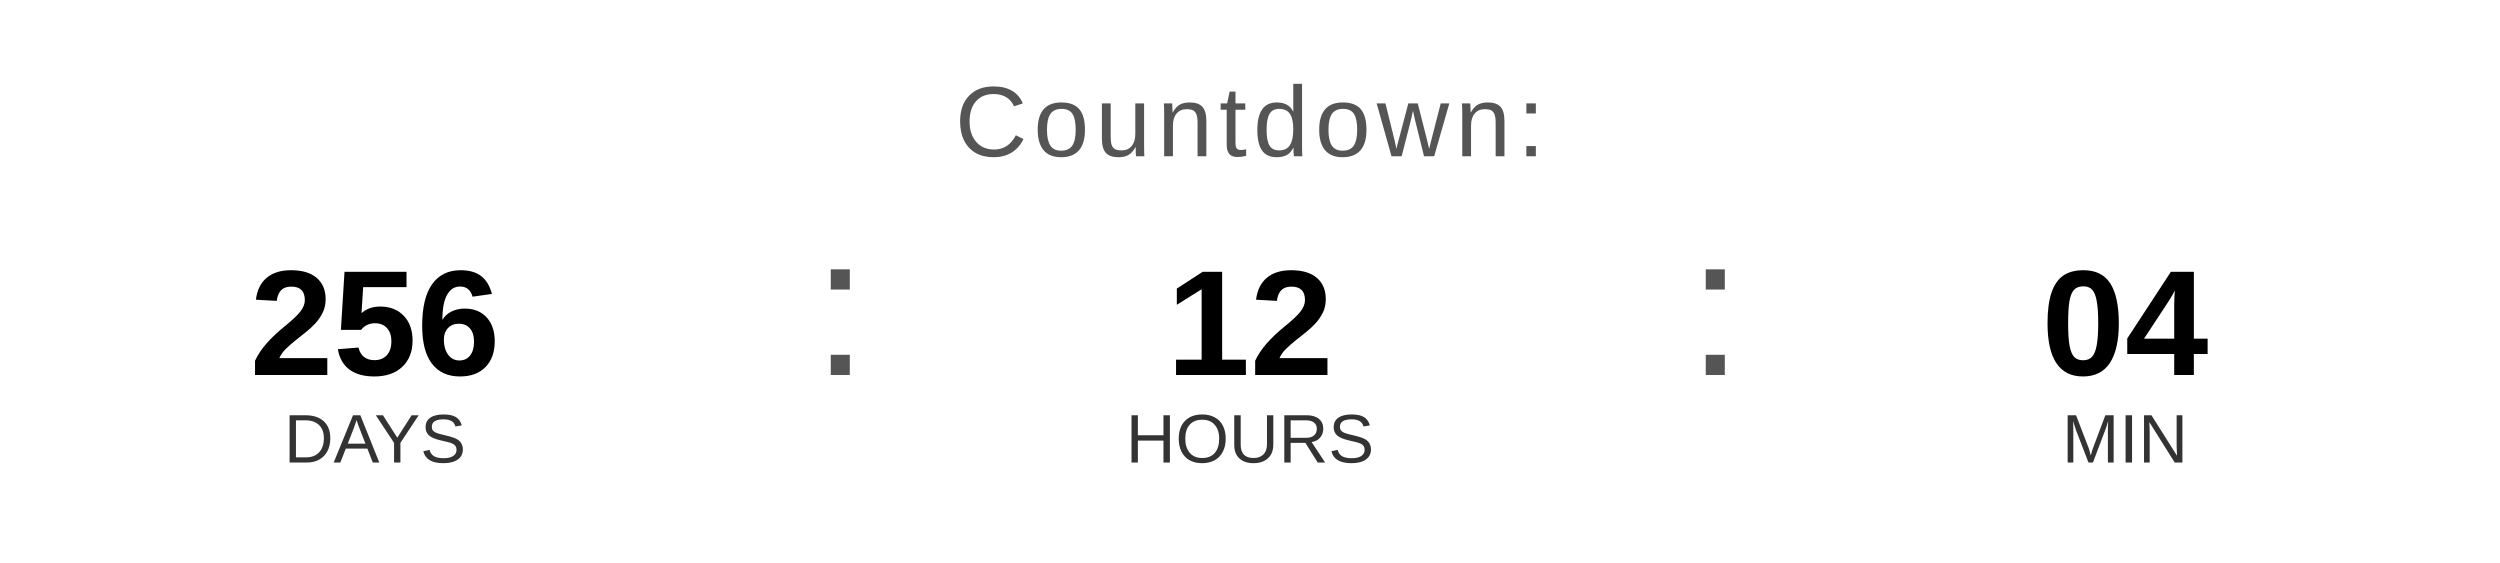
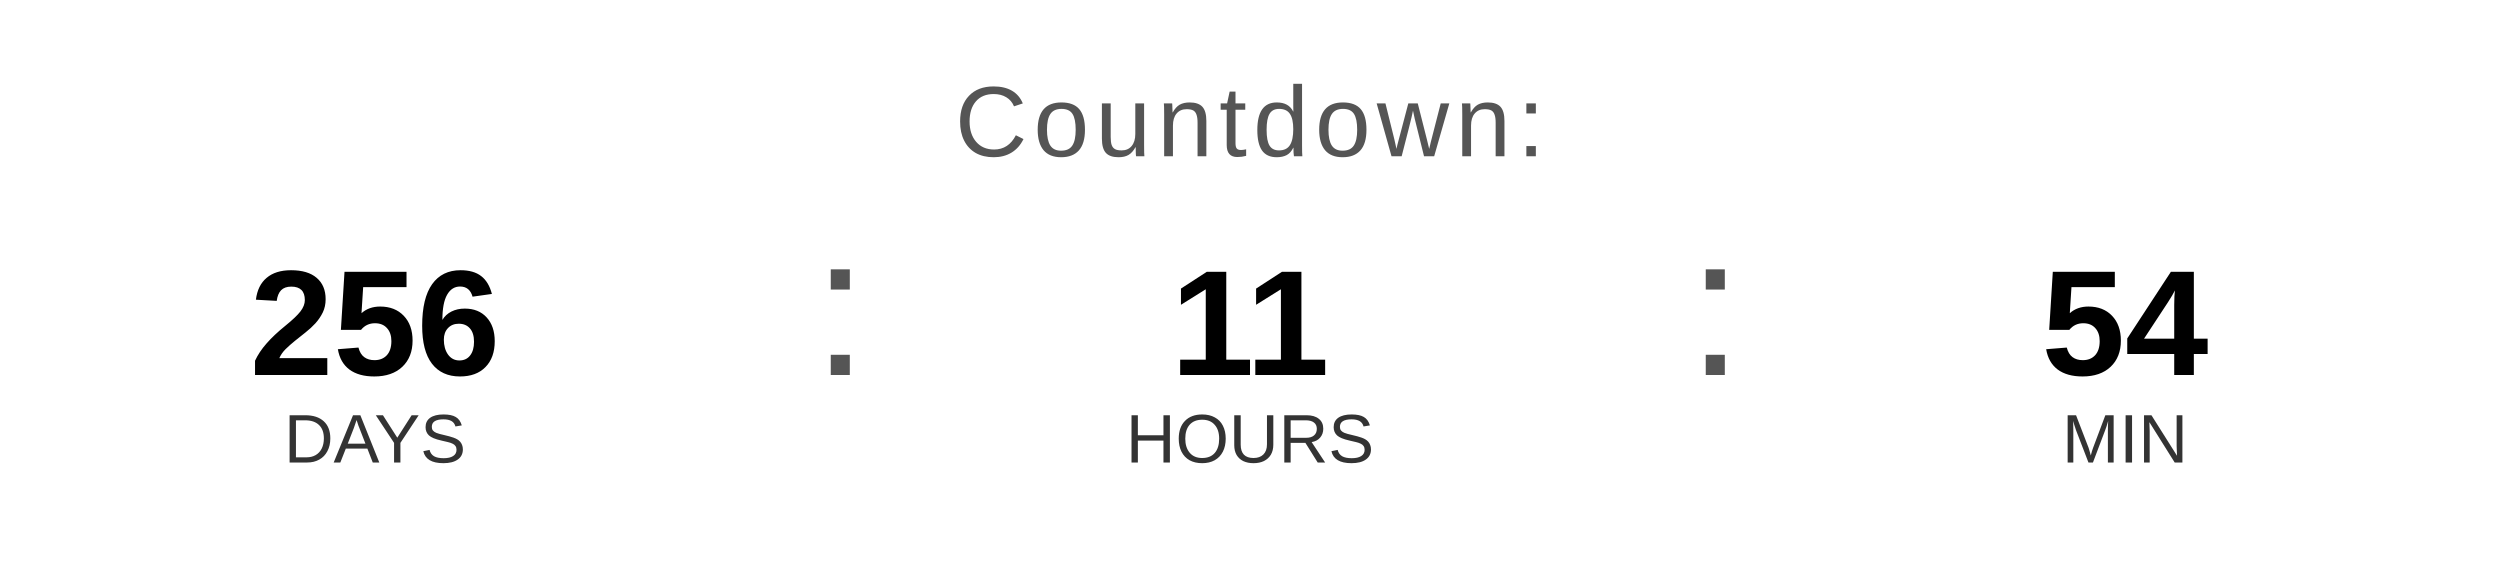
<svg xmlns="http://www.w3.org/2000/svg" width="400" height="90" viewBox="0 0 400 90">
  <text x="200" y="25" font-family="Arial, Helvetica, sans-serif" font-size="16" fill="#555555" text-anchor="middle" letter-spacing="1">
    Countdown:
  </text>
  <text x="60" y="60" font-family="Arial, Helvetica, sans-serif" font-size="24" font-weight="bold" fill="#000000" text-anchor="middle">256</text>
  <text x="60" y="74" font-family="Arial, Helvetica, sans-serif" font-size="11" fill="#333333" text-anchor="middle">DAYS</text>
  <text x="130" y="60" font-family="Arial, sans-serif" font-size="32" fill="#555555">:</text>
-   <text x="200" y="60" font-family="Arial, Helvetica, sans-serif" font-size="24" font-weight="bold" fill="#000000" text-anchor="middle">12</text>
+   <text x="200" y="60" font-family="Arial, Helvetica, sans-serif" font-size="24" font-weight="bold" fill="#000000" text-anchor="middle">11</text>
  <text x="200" y="74" font-family="Arial, Helvetica, sans-serif" font-size="11" fill="#333333" text-anchor="middle">HOURS</text>
  <text x="270" y="60" font-family="Arial, sans-serif" font-size="32" fill="#555555">:</text>
-   <text x="340" y="60" font-family="Arial, Helvetica, sans-serif" font-size="24" font-weight="bold" fill="#000000" text-anchor="middle">04</text>
+   <text x="340" y="60" font-family="Arial, Helvetica, sans-serif" font-size="24" font-weight="bold" fill="#000000" text-anchor="middle">54</text>
  <text x="340" y="74" font-family="Arial, Helvetica, sans-serif" font-size="11" fill="#333333" text-anchor="middle">MIN</text>
</svg>
